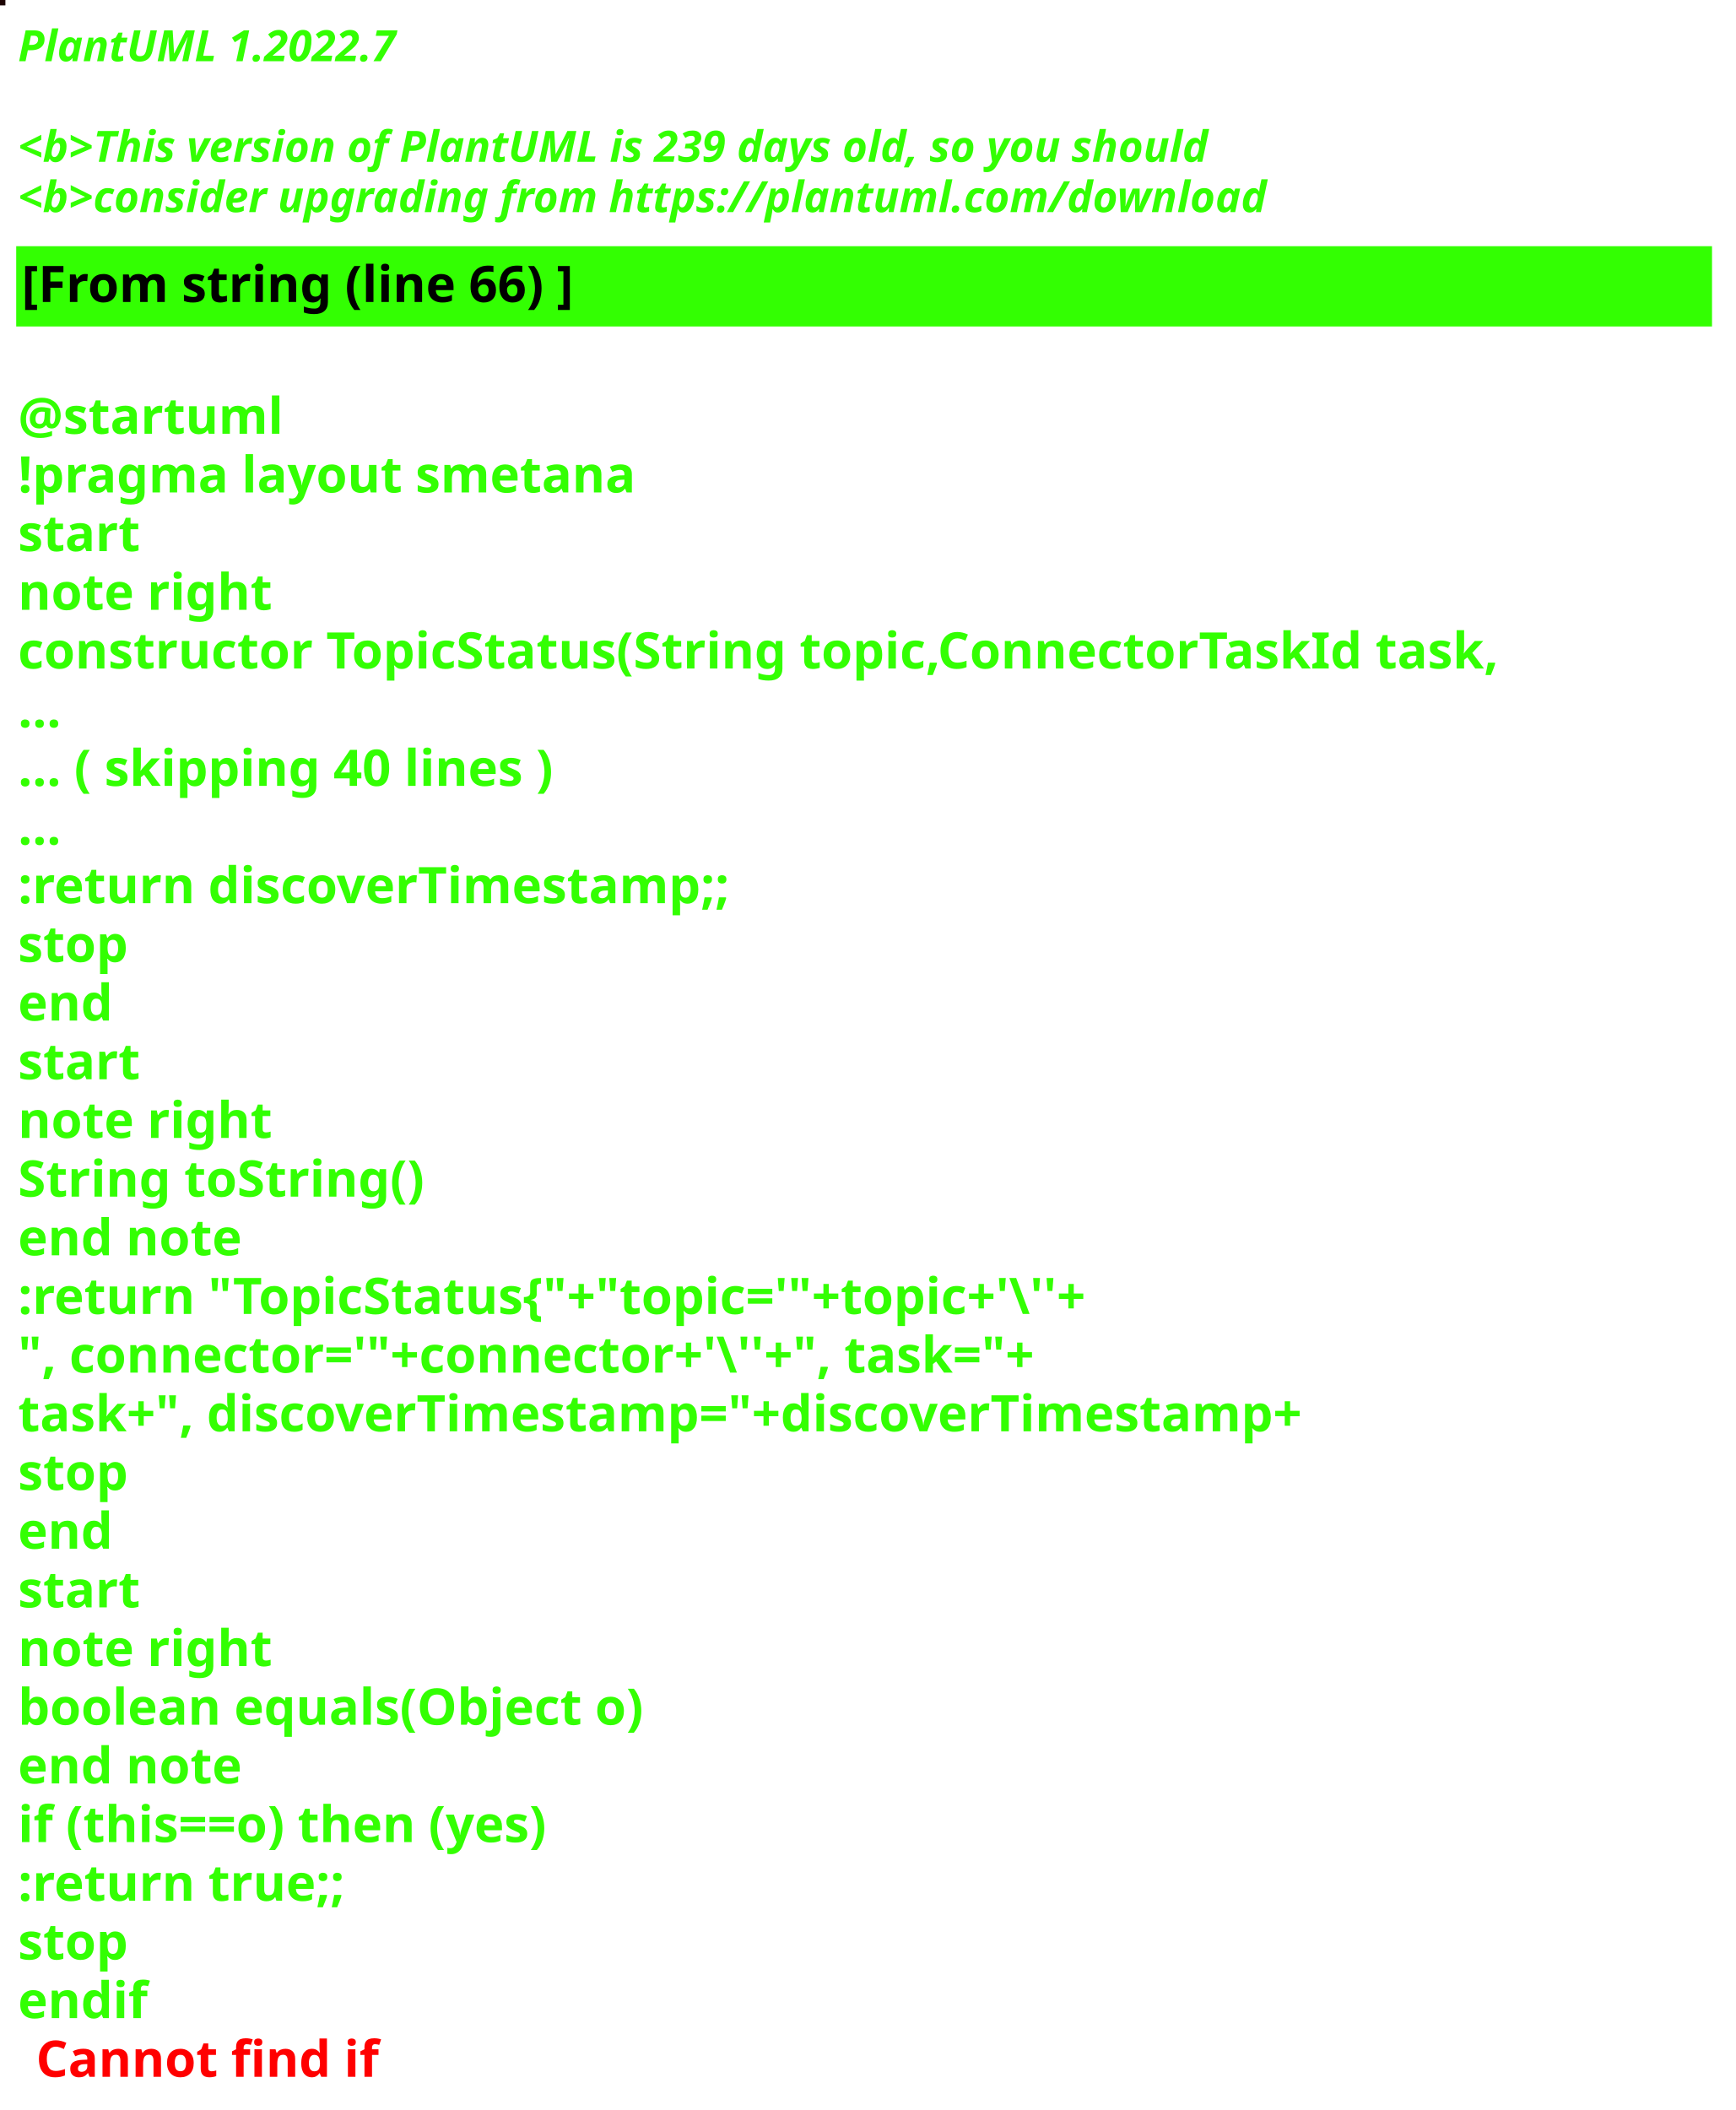
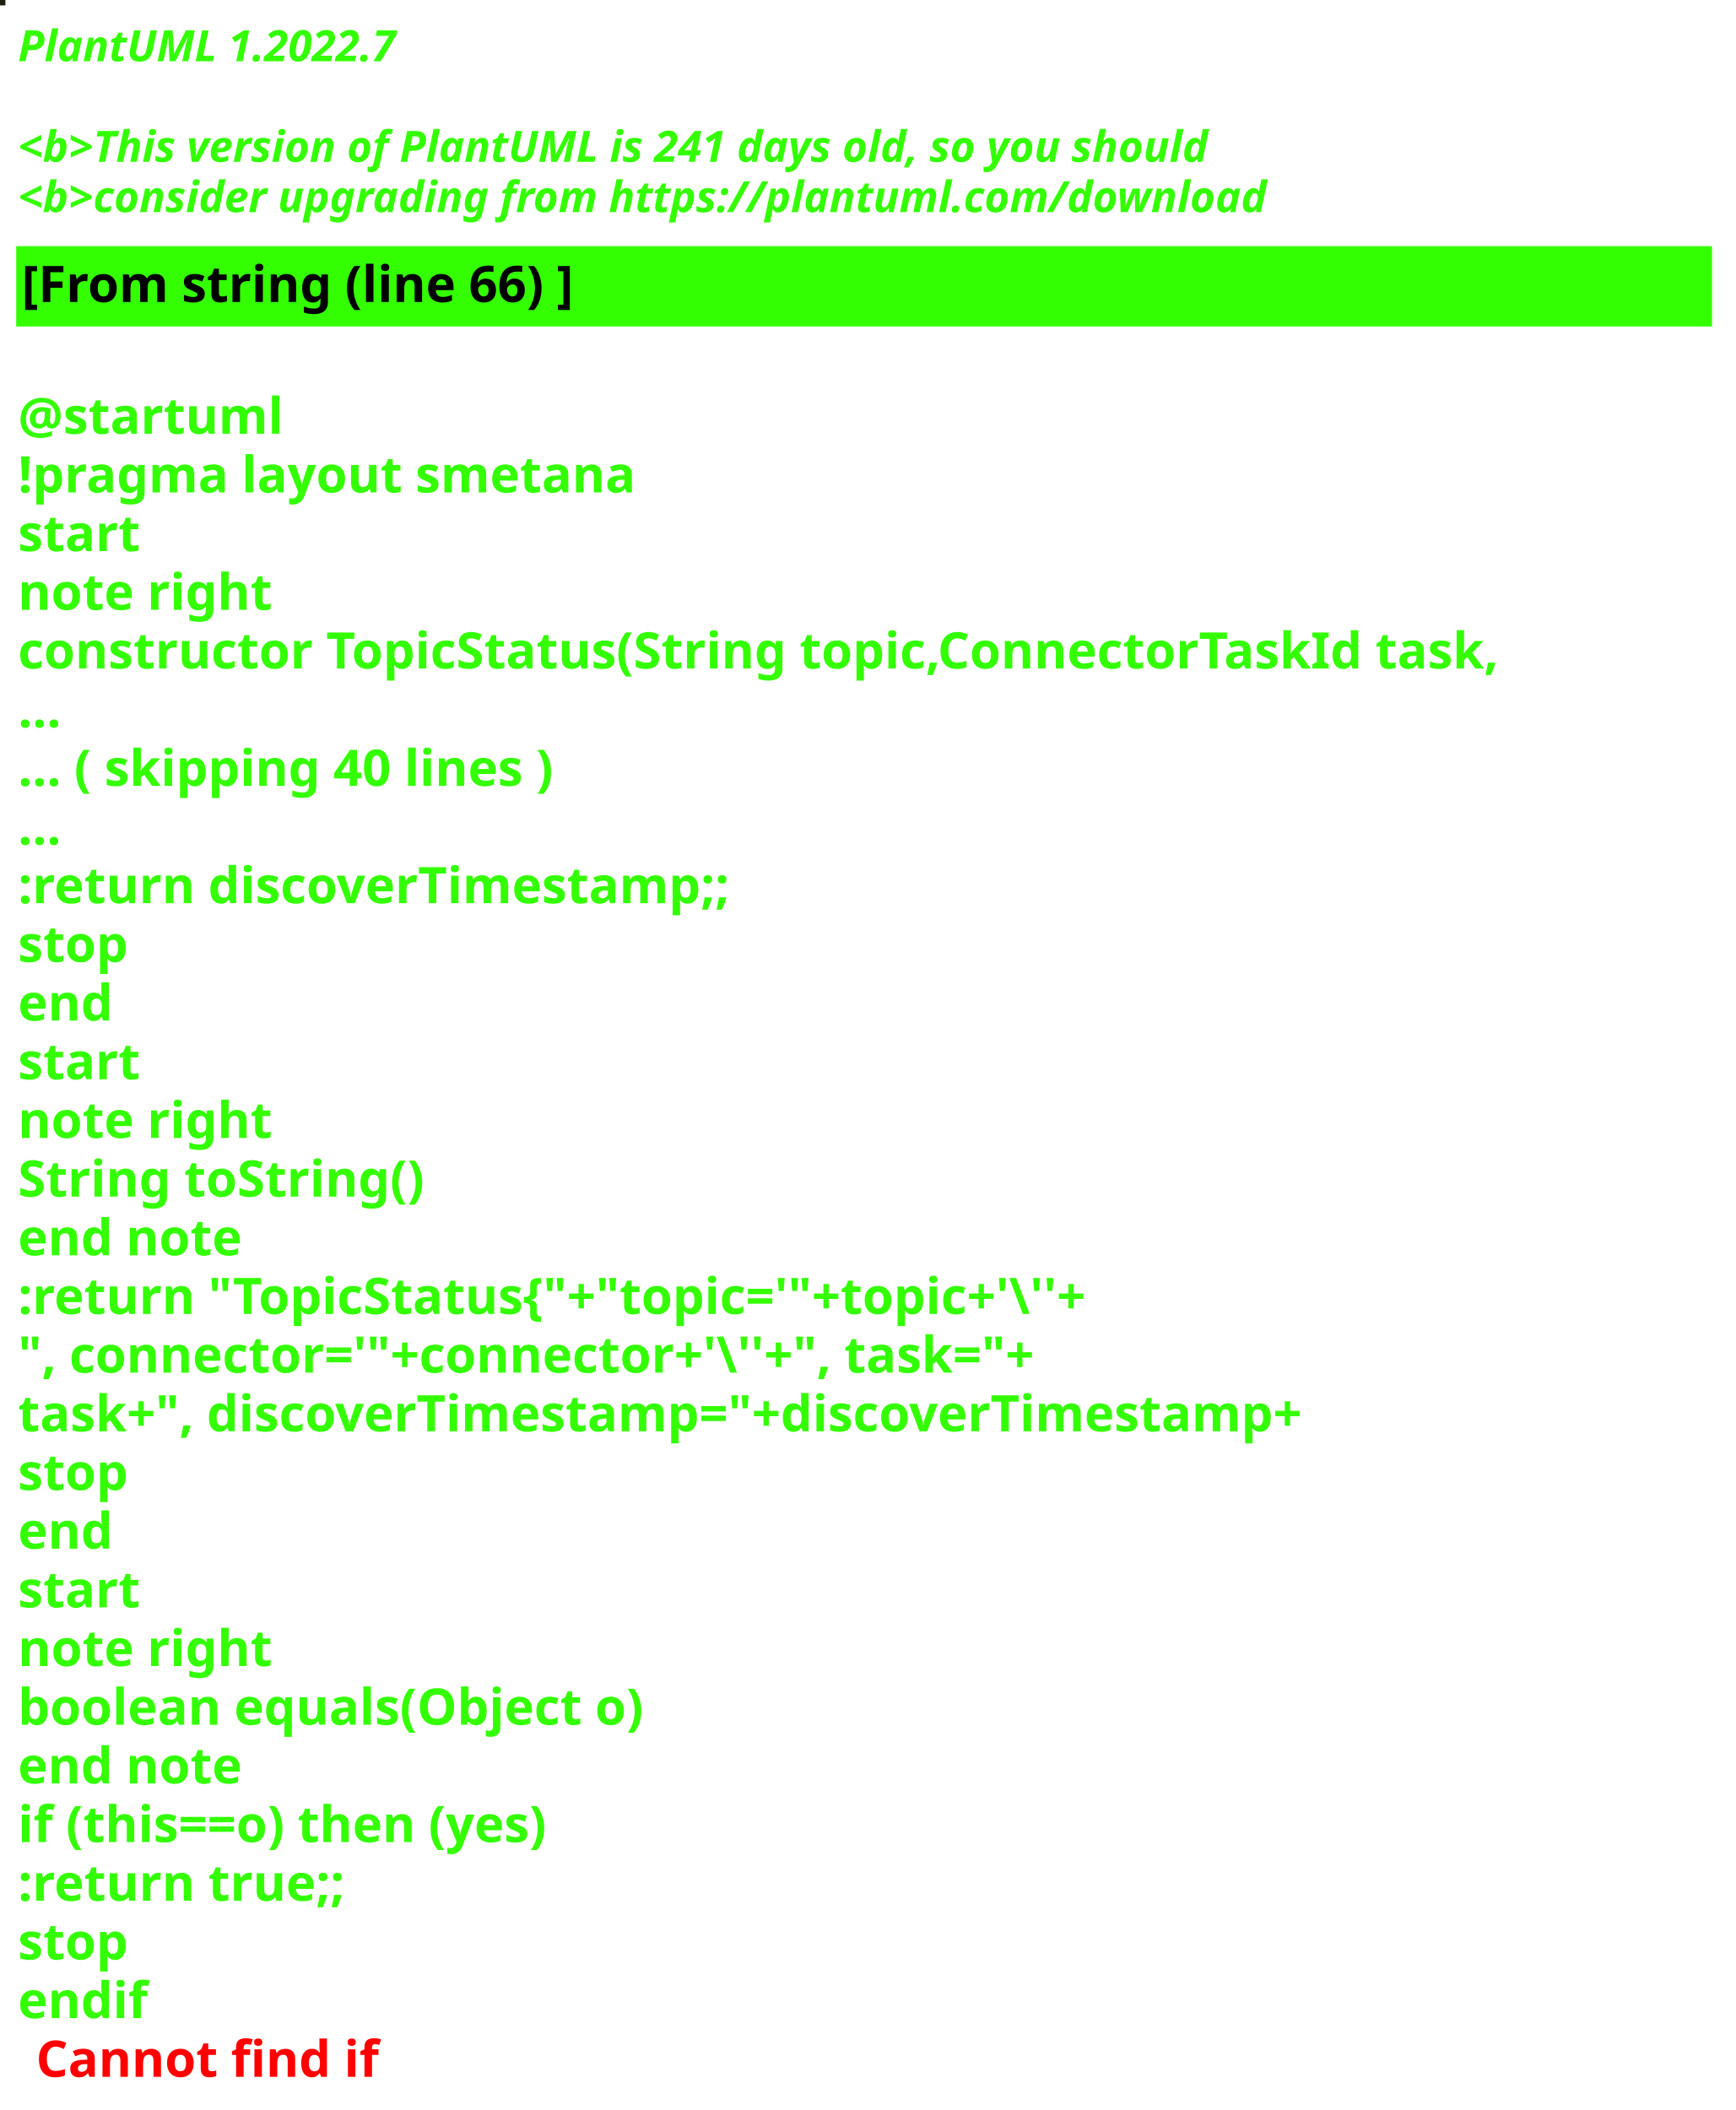
<svg xmlns="http://www.w3.org/2000/svg" contentStyleType="text/css" height="586px" preserveAspectRatio="none" style="width:482px;height:586px;background:#000000;" version="1.1" viewBox="0 0 482 586" width="482px" zoomAndPan="magnify">
  <defs />
  <g>
-     <rect fill="#1C0302" height="1" style="stroke:#1C0302;stroke-width:1.0;" width="1" x="0" y="0" />
+     <rect fill="#1D1F0F" height="1" style="stroke:#1D1F0F;stroke-width:1.0;" width="1" x="0" y="0" />
    <text fill="#33FF02" font-family="sans-serif" font-size="12" font-style="italic" font-weight="bold" lengthAdjust="spacing" textLength="127" x="5" y="17">PlantUML 1.2022.7</text>
    <text fill="#33FF02" font-family="sans-serif" font-size="12" font-style="italic" font-weight="bold" lengthAdjust="spacing" textLength="4" x="5" y="30.969"> </text>
-     <text fill="#33FF02" font-family="sans-serif" font-size="12" font-style="italic" font-weight="bold" lengthAdjust="spacing" textLength="399" x="5" y="44.938">&lt;b&gt;This version of PlantUML is 239 days old, so you should</text>
+     <text fill="#33FF02" font-family="sans-serif" font-size="12" font-style="italic" font-weight="bold" lengthAdjust="spacing" textLength="399" x="5" y="44.938">&lt;b&gt;This version of PlantUML is 241 days old, so you should</text>
    <text fill="#33FF02" font-family="sans-serif" font-size="12" font-style="italic" font-weight="bold" lengthAdjust="spacing" textLength="408" x="5" y="58.906">&lt;b&gt;consider upgrading from https://plantuml.com/download</text>
    <rect fill="#33FF02" height="21.297" style="stroke:#33FF02;stroke-width:1.0;" width="470" x="5" y="68.875" />
    <text fill="#000000" font-family="sans-serif" font-size="14" font-weight="bold" lengthAdjust="spacing" textLength="178" x="6" y="83.875">[From string (line 66) ]</text>
    <text fill="#33FF02" font-family="sans-serif" font-size="14" font-weight="bold" lengthAdjust="spacing" textLength="5" x="5" y="104.172"> </text>
    <text fill="#33FF02" font-family="sans-serif" font-size="14" font-weight="bold" lengthAdjust="spacing" textLength="79" x="5" y="120.469">@startuml</text>
    <text fill="#33FF02" font-family="sans-serif" font-size="14" font-weight="bold" lengthAdjust="spacing" textLength="190" x="5" y="136.766">!pragma layout smetana</text>
    <text fill="#33FF02" font-family="sans-serif" font-size="14" font-weight="bold" lengthAdjust="spacing" textLength="37" x="5" y="153.062">start</text>
    <text fill="#33FF02" font-family="sans-serif" font-size="14" font-weight="bold" lengthAdjust="spacing" textLength="78" x="5" y="169.359">note right</text>
    <text fill="#33FF02" font-family="sans-serif" font-size="14" font-weight="bold" lengthAdjust="spacing" textLength="470" x="5" y="185.656">constructor TopicStatus(String topic,ConnectorTaskId task,</text>
    <text fill="#33FF02" font-family="sans-serif" font-size="14" font-weight="bold" lengthAdjust="spacing" textLength="15" x="5" y="201.953">...</text>
    <text fill="#33FF02" font-family="sans-serif" font-size="14" font-weight="bold" lengthAdjust="spacing" textLength="175" x="5" y="218.25">... ( skipping 40 lines )</text>
    <text fill="#33FF02" font-family="sans-serif" font-size="14" font-weight="bold" lengthAdjust="spacing" textLength="15" x="5" y="234.547">...</text>
    <text fill="#33FF02" font-family="sans-serif" font-size="14" font-weight="bold" lengthAdjust="spacing" textLength="227" x="5" y="250.844">:return discoverTimestamp;;</text>
    <text fill="#33FF02" font-family="sans-serif" font-size="14" font-weight="bold" lengthAdjust="spacing" textLength="35" x="5" y="267.141">stop</text>
    <text fill="#33FF02" font-family="sans-serif" font-size="14" font-weight="bold" lengthAdjust="spacing" textLength="30" x="5" y="283.438">end</text>
    <text fill="#33FF02" font-family="sans-serif" font-size="14" font-weight="bold" lengthAdjust="spacing" textLength="37" x="5" y="299.734">start</text>
    <text fill="#33FF02" font-family="sans-serif" font-size="14" font-weight="bold" lengthAdjust="spacing" textLength="78" x="5" y="316.031">note right</text>
    <text fill="#33FF02" font-family="sans-serif" font-size="14" font-weight="bold" lengthAdjust="spacing" textLength="127" x="5" y="332.328">String toString()</text>
    <text fill="#33FF02" font-family="sans-serif" font-size="14" font-weight="bold" lengthAdjust="spacing" textLength="71" x="5" y="348.625">end note</text>
    <text fill="#33FF02" font-family="sans-serif" font-size="14" font-weight="bold" lengthAdjust="spacing" textLength="351" x="5" y="364.922">:return "TopicStatus{"+"topic='"+topic+'\''+</text>
    <text fill="#33FF02" font-family="sans-serif" font-size="14" font-weight="bold" lengthAdjust="spacing" textLength="336" x="5" y="381.219">", connector='"+connector+'\''+", task="+</text>
    <text fill="#33FF02" font-family="sans-serif" font-size="14" font-weight="bold" lengthAdjust="spacing" textLength="413" x="5" y="397.516">task+", discoverTimestamp="+discoverTimestamp+</text>
    <text fill="#33FF02" font-family="sans-serif" font-size="14" font-weight="bold" lengthAdjust="spacing" textLength="35" x="5" y="413.812">stop</text>
    <text fill="#33FF02" font-family="sans-serif" font-size="14" font-weight="bold" lengthAdjust="spacing" textLength="30" x="5" y="430.109">end</text>
    <text fill="#33FF02" font-family="sans-serif" font-size="14" font-weight="bold" lengthAdjust="spacing" textLength="37" x="5" y="446.406">start</text>
    <text fill="#33FF02" font-family="sans-serif" font-size="14" font-weight="bold" lengthAdjust="spacing" textLength="78" x="5" y="462.703">note right</text>
    <text fill="#33FF02" font-family="sans-serif" font-size="14" font-weight="bold" lengthAdjust="spacing" textLength="198" x="5" y="479">boolean equals(Object o)</text>
    <text fill="#33FF02" font-family="sans-serif" font-size="14" font-weight="bold" lengthAdjust="spacing" textLength="71" x="5" y="495.297">end note</text>
    <text fill="#33FF02" font-family="sans-serif" font-size="14" font-weight="bold" lengthAdjust="spacing" textLength="176" x="5" y="511.594">if (this==o) then (yes)</text>
    <text fill="#33FF02" font-family="sans-serif" font-size="14" font-weight="bold" lengthAdjust="spacing" textLength="106" x="5" y="527.891">:return true;;</text>
    <text fill="#33FF02" font-family="sans-serif" font-size="14" font-weight="bold" lengthAdjust="spacing" textLength="35" x="5" y="544.188">stop</text>
    <text fill="#33FF02" font-family="sans-serif" font-size="14" font-weight="bold" lengthAdjust="spacing" text-decoration="wavy underline" textLength="40" x="5" y="560.484">endif</text>
    <text fill="#FF0000" font-family="sans-serif" font-size="14" font-weight="bold" lengthAdjust="spacing" textLength="106" x="10" y="576.781">Cannot find if</text>
  </g>
</svg>
